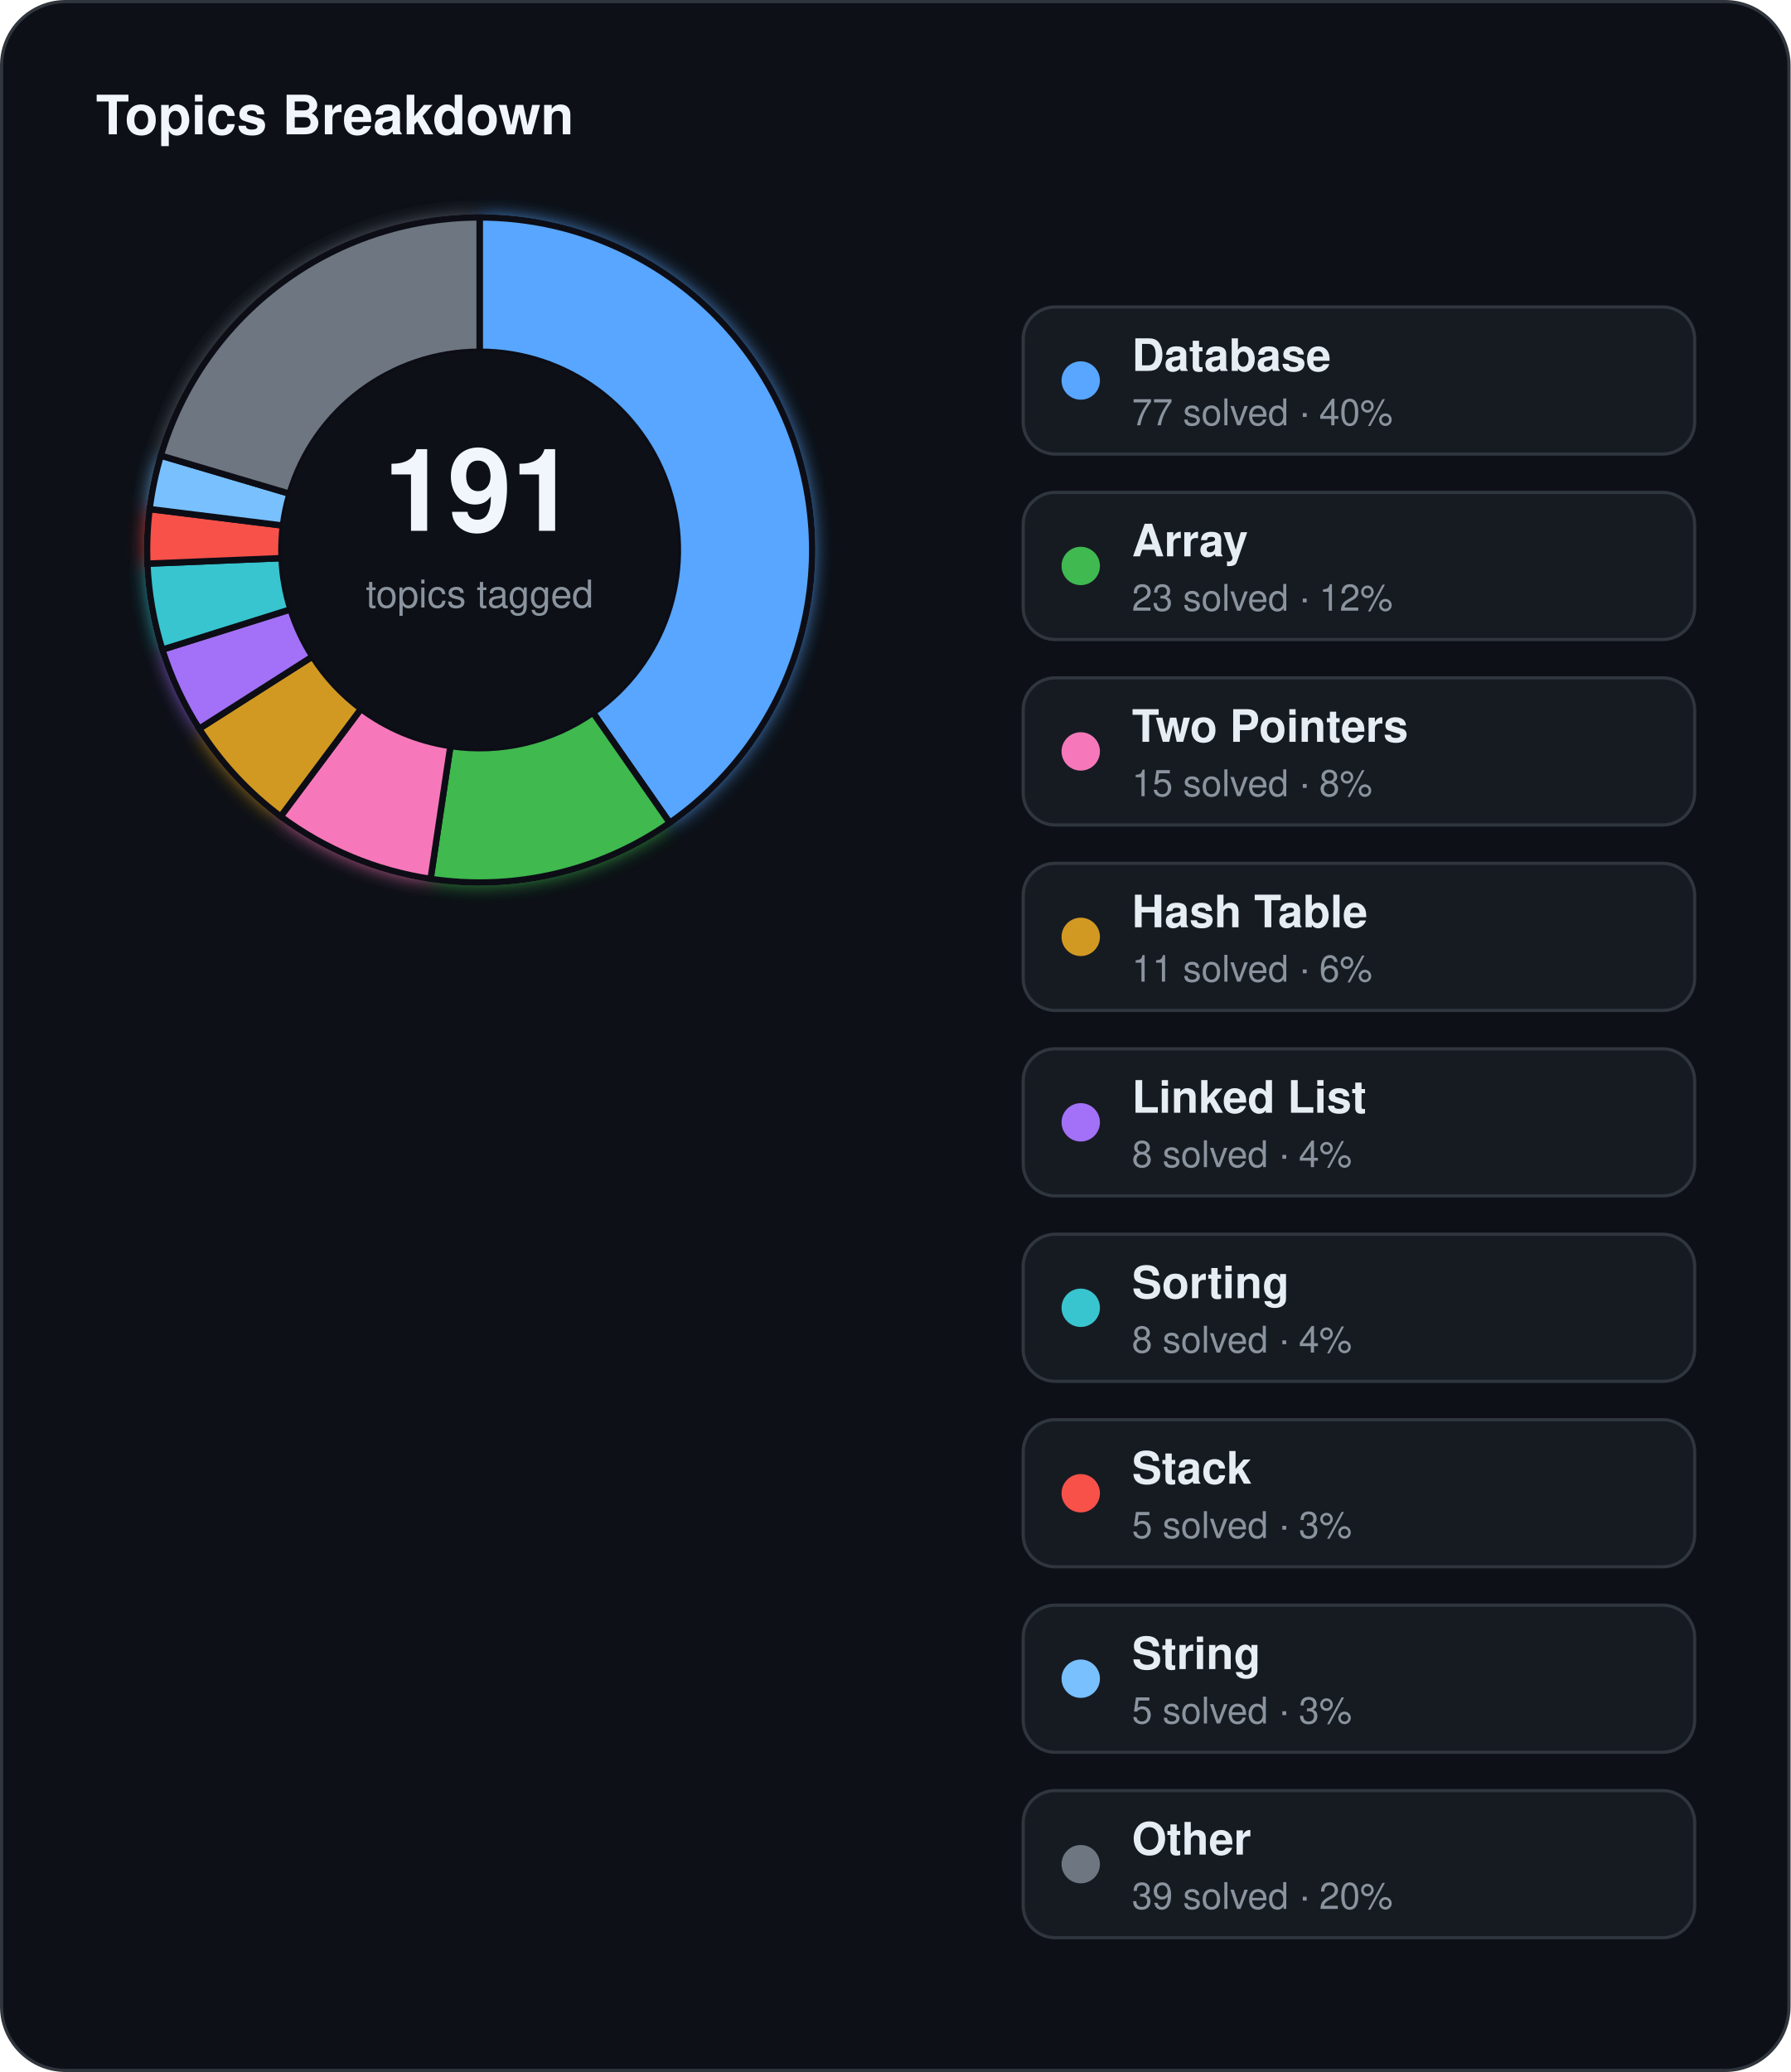
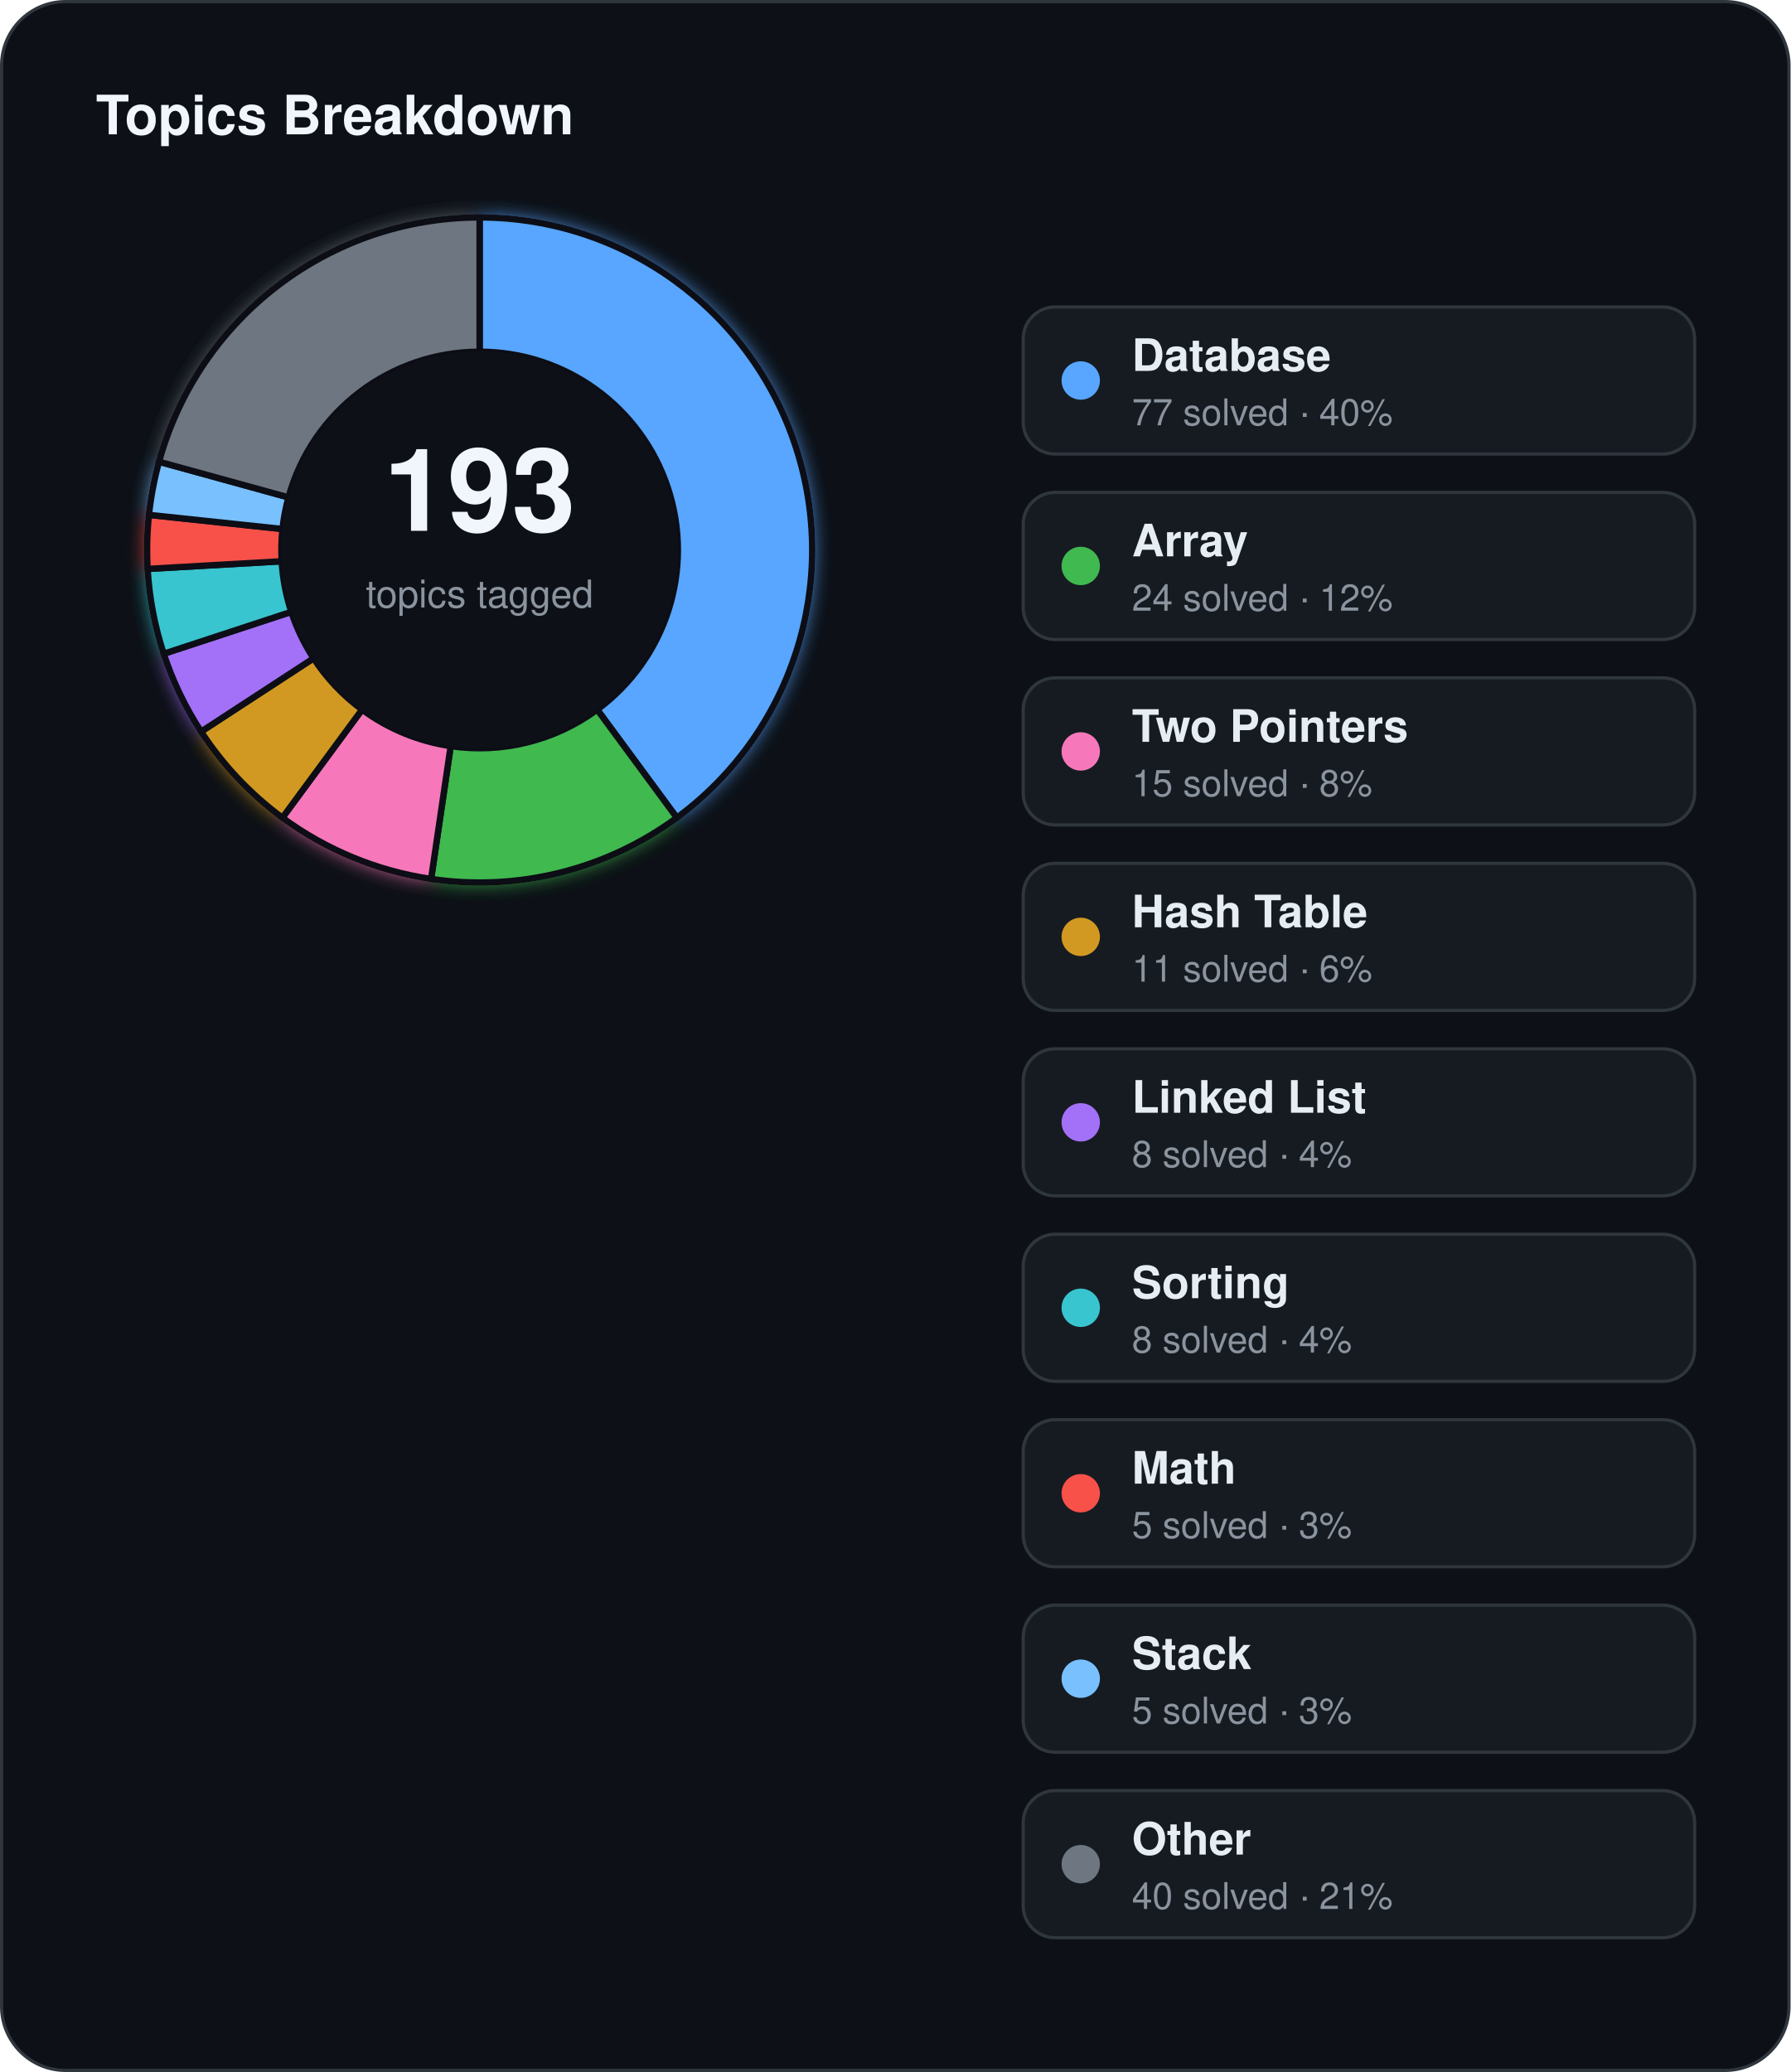
<svg xmlns="http://www.w3.org/2000/svg" width="560" height="648" viewBox="0 0 560 648">
  <defs>
    <filter id="topics-glow" x="-60%" y="-60%" width="220%" height="220%">
      <feGaussianBlur stdDeviation="3" result="blur" />
      <feMerge>
        <feMergeNode in="blur" />
        <feMergeNode in="SourceGraphic" />
      </feMerge>
    </filter>
  </defs>
  <rect x="0.5" y="0.5" width="559" height="647" rx="20" fill="#0d1117" stroke="#30363d" stroke-width="1" />
  <text x="30" y="42" fill="#f0f6fc" font-family="Segoe UI, Helvetica, Arial, sans-serif" font-size="17" font-weight="700">Topics Breakdown</text>
  <g filter="url(#topics-glow)">
-     <path d="M 150.00,68.00 A 104,104 0 0 1 209.46,257.33 L 185.45,222.87 A 62,62 0 0 0 150.00,110.00 Z" fill="#58a6ff" stroke="#0d1117" stroke-width="2" />
-     <path d="M 209.46,257.33 A 104,104 0 0 1 134.66,274.86 L 140.86,233.32 A 62,62 0 0 0 185.45,222.87 Z" fill="#3fb950" stroke="#0d1117" stroke-width="2" />
-     <path d="M 134.66,274.86 A 104,104 0 0 1 87.77,255.33 L 112.90,221.68 A 62,62 0 0 0 140.86,233.32 Z" fill="#f778ba" stroke="#0d1117" stroke-width="2" />
-     <path d="M 87.77,255.33 A 104,104 0 0 1 62.30,227.90 L 97.72,205.32 A 62,62 0 0 0 112.90,221.68 Z" fill="#d29922" stroke="#0d1117" stroke-width="2" />
-     <path d="M 62.30,227.90 A 104,104 0 0 1 50.78,203.16 L 90.85,190.58 A 62,62 0 0 0 97.72,205.32 Z" fill="#a371f7" stroke="#0d1117" stroke-width="2" />
-     <path d="M 50.78,203.16 A 104,104 0 0 1 46.09,176.28 L 88.05,174.55 A 62,62 0 0 0 90.85,190.58 Z" fill="#39c5cf" stroke="#0d1117" stroke-width="2" />
-     <path d="M 46.09,176.28 A 104,104 0 0 1 46.79,159.20 L 88.47,164.37 A 62,62 0 0 0 88.05,174.55 Z" fill="#f85149" stroke="#0d1117" stroke-width="2" />
-     <path d="M 46.79,159.20 A 104,104 0 0 1 50.28,142.48 L 90.55,154.40 A 62,62 0 0 0 88.47,164.37 Z" fill="#79c0ff" stroke="#0d1117" stroke-width="2" />
-     <path d="M 50.28,142.48 A 104,104 0 0 1 150.00,68.00 L 150.00,110.00 A 62,62 0 0 0 90.55,154.40 Z" fill="#6e7681" stroke="#0d1117" stroke-width="2" />
+     <path d="M 150.00,68.00 A 104,104 0 0 1 211.68,255.74 L 186.77,221.92 A 62,62 0 0 0 150.00,110.00 Z" fill="#58a6ff" stroke="#0d1117" stroke-width="2" />
+     <path d="M 211.68,255.74 A 104,104 0 0 1 134.82,274.89 L 140.95,233.34 A 62,62 0 0 0 186.77,221.92 Z" fill="#3fb950" stroke="#0d1117" stroke-width="2" />
+     <path d="M 134.82,274.89 A 104,104 0 0 1 88.32,255.74 L 113.23,221.92 A 62,62 0 0 0 140.95,233.34 Z" fill="#f778ba" stroke="#0d1117" stroke-width="2" />
+     <path d="M 88.32,255.74 A 104,104 0 0 1 62.89,228.81 L 98.07,205.87 A 62,62 0 0 0 113.23,221.92 Z" fill="#d29922" stroke="#0d1117" stroke-width="2" />
+     <path d="M 62.89,228.81 A 104,104 0 0 1 51.20,204.46 L 91.10,191.35 A 62,62 0 0 0 98.07,205.87 Z" fill="#a371f7" stroke="#0d1117" stroke-width="2" />
+     <path d="M 51.20,204.46 A 104,104 0 0 1 46.17,177.92 L 88.10,175.53 A 62,62 0 0 0 91.10,191.35 Z" fill="#39c5cf" stroke="#0d1117" stroke-width="2" />
+     <path d="M 46.17,177.92 A 104,104 0 0 1 46.58,161.02 L 88.35,165.45 A 62,62 0 0 0 88.10,175.53 Z" fill="#f85149" stroke="#0d1117" stroke-width="2" />
+     <path d="M 46.58,161.02 A 104,104 0 0 1 49.73,144.40 L 90.22,155.55 A 62,62 0 0 0 88.35,165.45 Z" fill="#79c0ff" stroke="#0d1117" stroke-width="2" />
+     <path d="M 49.73,144.40 A 104,104 0 0 1 150.00,68.00 L 150.00,110.00 A 62,62 0 0 0 90.22,155.55 Z" fill="#6e7681" stroke="#0d1117" stroke-width="2" />
  </g>
  <circle cx="150" cy="172" r="62" fill="#0d1117" />
-   <text x="150" y="166" text-anchor="middle" fill="#f0f6fc" font-family="Segoe UI, Helvetica, Arial, sans-serif" font-size="36" font-weight="700">191</text>
+   <text x="150" y="166" text-anchor="middle" fill="#f0f6fc" font-family="Segoe UI, Helvetica, Arial, sans-serif" font-size="36" font-weight="700">193</text>
  <text x="150" y="190" text-anchor="middle" fill="#8b949e" font-family="Segoe UI, Helvetica, Arial, sans-serif" font-size="12">topics tagged</text>
  <rect x="320" y="96" width="210" height="46" rx="10" fill="#161b22" stroke="#30363d" stroke-width="1" />
  <circle cx="338" cy="119" r="6" fill="#58a6ff" />
  <text x="354" y="116" fill="#e6edf3" font-family="Segoe UI, Helvetica, Arial, sans-serif" font-size="14" font-weight="600">Database</text>
  <text x="354" y="133" fill="#8b949e" font-family="Segoe UI, Helvetica, Arial, sans-serif" font-size="11.5">77 solved · 40%</text>
  <rect x="320" y="154" width="210" height="46" rx="10" fill="#161b22" stroke="#30363d" stroke-width="1" />
  <circle cx="338" cy="177" r="6" fill="#3fb950" />
  <text x="354" y="174" fill="#e6edf3" font-family="Segoe UI, Helvetica, Arial, sans-serif" font-size="14" font-weight="600">Array</text>
-   <text x="354" y="191" fill="#8b949e" font-family="Segoe UI, Helvetica, Arial, sans-serif" font-size="11.5">23 solved · 12%</text>
+   <text x="354" y="191" fill="#8b949e" font-family="Segoe UI, Helvetica, Arial, sans-serif" font-size="11.5">24 solved · 12%</text>
  <rect x="320" y="212" width="210" height="46" rx="10" fill="#161b22" stroke="#30363d" stroke-width="1" />
  <circle cx="338" cy="235" r="6" fill="#f778ba" />
  <text x="354" y="232" fill="#e6edf3" font-family="Segoe UI, Helvetica, Arial, sans-serif" font-size="14" font-weight="600">Two Pointers</text>
  <text x="354" y="249" fill="#8b949e" font-family="Segoe UI, Helvetica, Arial, sans-serif" font-size="11.5">15 solved · 8%</text>
  <rect x="320" y="270" width="210" height="46" rx="10" fill="#161b22" stroke="#30363d" stroke-width="1" />
  <circle cx="338" cy="293" r="6" fill="#d29922" />
  <text x="354" y="290" fill="#e6edf3" font-family="Segoe UI, Helvetica, Arial, sans-serif" font-size="14" font-weight="600">Hash Table</text>
  <text x="354" y="307" fill="#8b949e" font-family="Segoe UI, Helvetica, Arial, sans-serif" font-size="11.5">11 solved · 6%</text>
  <rect x="320" y="328" width="210" height="46" rx="10" fill="#161b22" stroke="#30363d" stroke-width="1" />
  <circle cx="338" cy="351" r="6" fill="#a371f7" />
  <text x="354" y="348" fill="#e6edf3" font-family="Segoe UI, Helvetica, Arial, sans-serif" font-size="14" font-weight="600">Linked List</text>
  <text x="354" y="365" fill="#8b949e" font-family="Segoe UI, Helvetica, Arial, sans-serif" font-size="11.5">8 solved · 4%</text>
  <rect x="320" y="386" width="210" height="46" rx="10" fill="#161b22" stroke="#30363d" stroke-width="1" />
  <circle cx="338" cy="409" r="6" fill="#39c5cf" />
  <text x="354" y="406" fill="#e6edf3" font-family="Segoe UI, Helvetica, Arial, sans-serif" font-size="14" font-weight="600">Sorting</text>
  <text x="354" y="423" fill="#8b949e" font-family="Segoe UI, Helvetica, Arial, sans-serif" font-size="11.5">8 solved · 4%</text>
  <rect x="320" y="444" width="210" height="46" rx="10" fill="#161b22" stroke="#30363d" stroke-width="1" />
  <circle cx="338" cy="467" r="6" fill="#f85149" />
-   <text x="354" y="464" fill="#e6edf3" font-family="Segoe UI, Helvetica, Arial, sans-serif" font-size="14" font-weight="600">Stack</text>
+   <text x="354" y="464" fill="#e6edf3" font-family="Segoe UI, Helvetica, Arial, sans-serif" font-size="14" font-weight="600">Math</text>
  <text x="354" y="481" fill="#8b949e" font-family="Segoe UI, Helvetica, Arial, sans-serif" font-size="11.5">5 solved · 3%</text>
  <rect x="320" y="502" width="210" height="46" rx="10" fill="#161b22" stroke="#30363d" stroke-width="1" />
  <circle cx="338" cy="525" r="6" fill="#79c0ff" />
-   <text x="354" y="522" fill="#e6edf3" font-family="Segoe UI, Helvetica, Arial, sans-serif" font-size="14" font-weight="600">String</text>
+   <text x="354" y="522" fill="#e6edf3" font-family="Segoe UI, Helvetica, Arial, sans-serif" font-size="14" font-weight="600">Stack</text>
  <text x="354" y="539" fill="#8b949e" font-family="Segoe UI, Helvetica, Arial, sans-serif" font-size="11.5">5 solved · 3%</text>
  <rect x="320" y="560" width="210" height="46" rx="10" fill="#161b22" stroke="#30363d" stroke-width="1" />
  <circle cx="338" cy="583" r="6" fill="#6e7681" />
  <text x="354" y="580" fill="#e6edf3" font-family="Segoe UI, Helvetica, Arial, sans-serif" font-size="14" font-weight="600">Other</text>
-   <text x="354" y="597" fill="#8b949e" font-family="Segoe UI, Helvetica, Arial, sans-serif" font-size="11.5">39 solved · 20%</text>
+   <text x="354" y="597" fill="#8b949e" font-family="Segoe UI, Helvetica, Arial, sans-serif" font-size="11.5">40 solved · 21%</text>
</svg>
